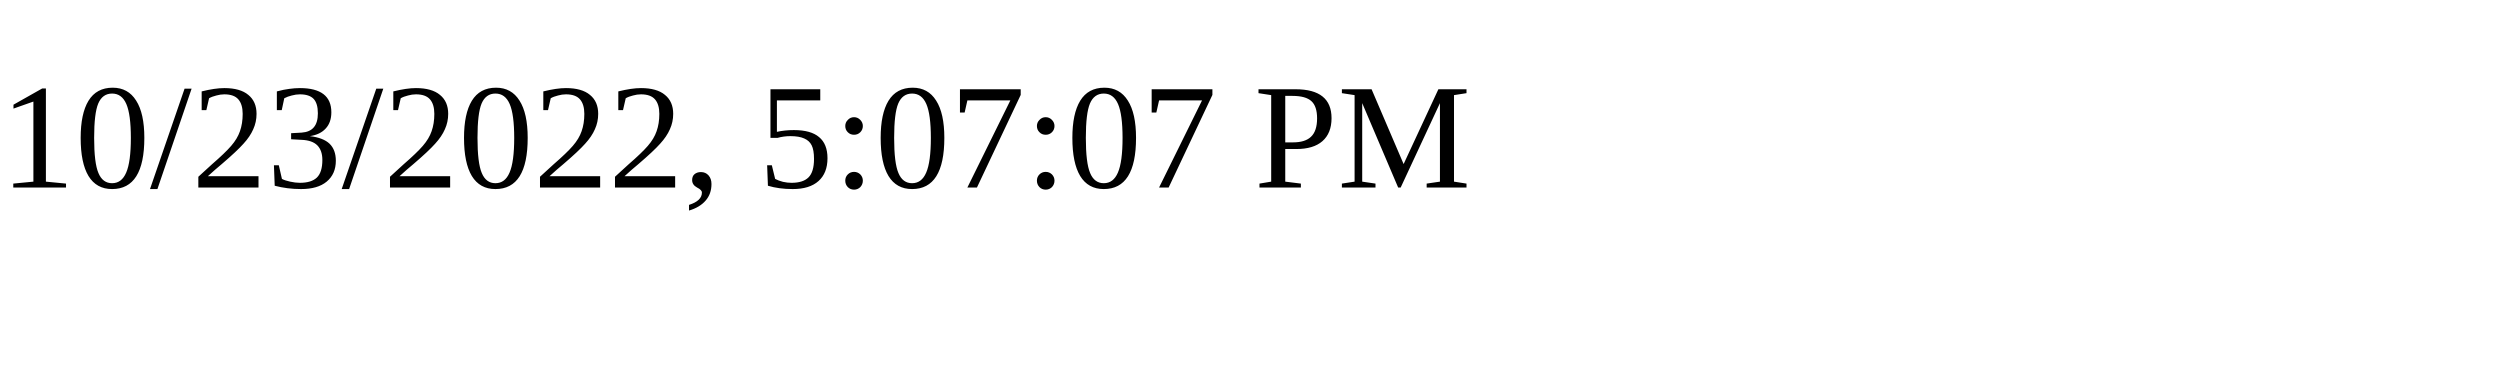
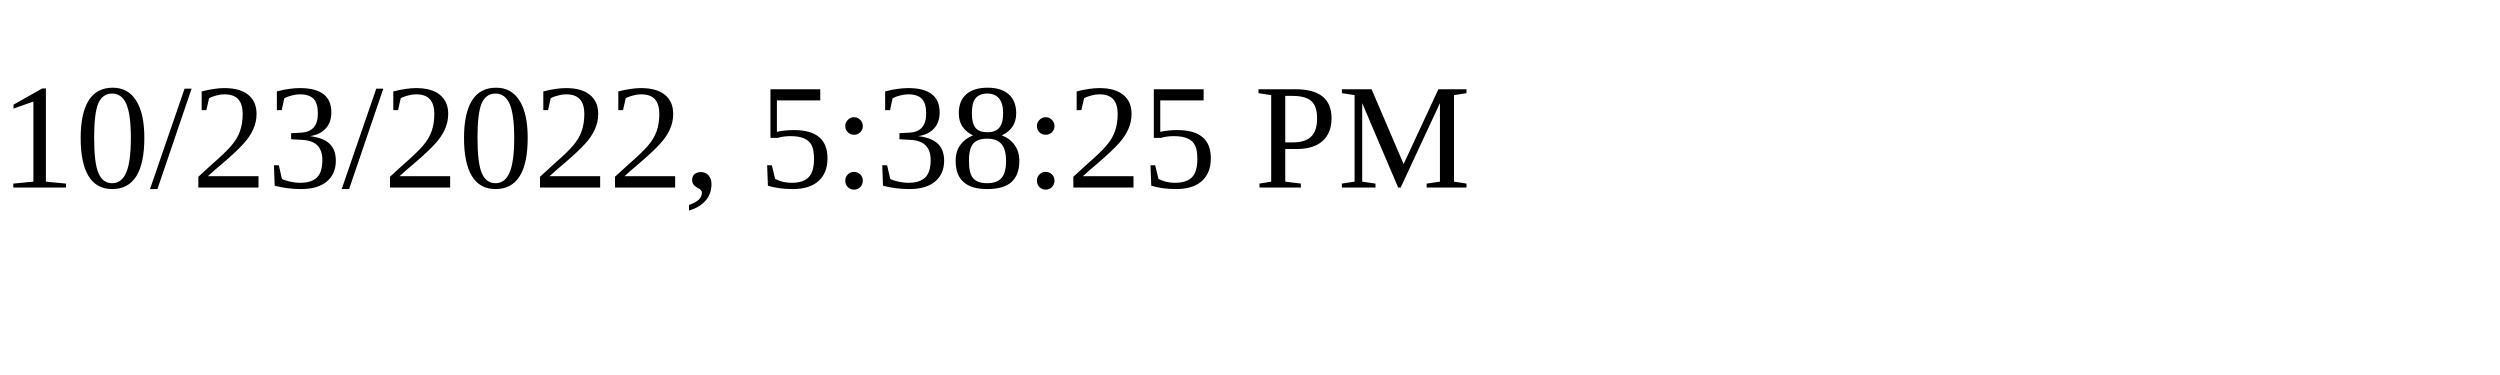
<svg xmlns="http://www.w3.org/2000/svg" height="30" width="200">
-   <text x="0" y="15">10/23/2022, 5:07:07 PM</text>
+   <text x="0" y="15">10/23/2022, 5:38:25 PM</text>
</svg>
